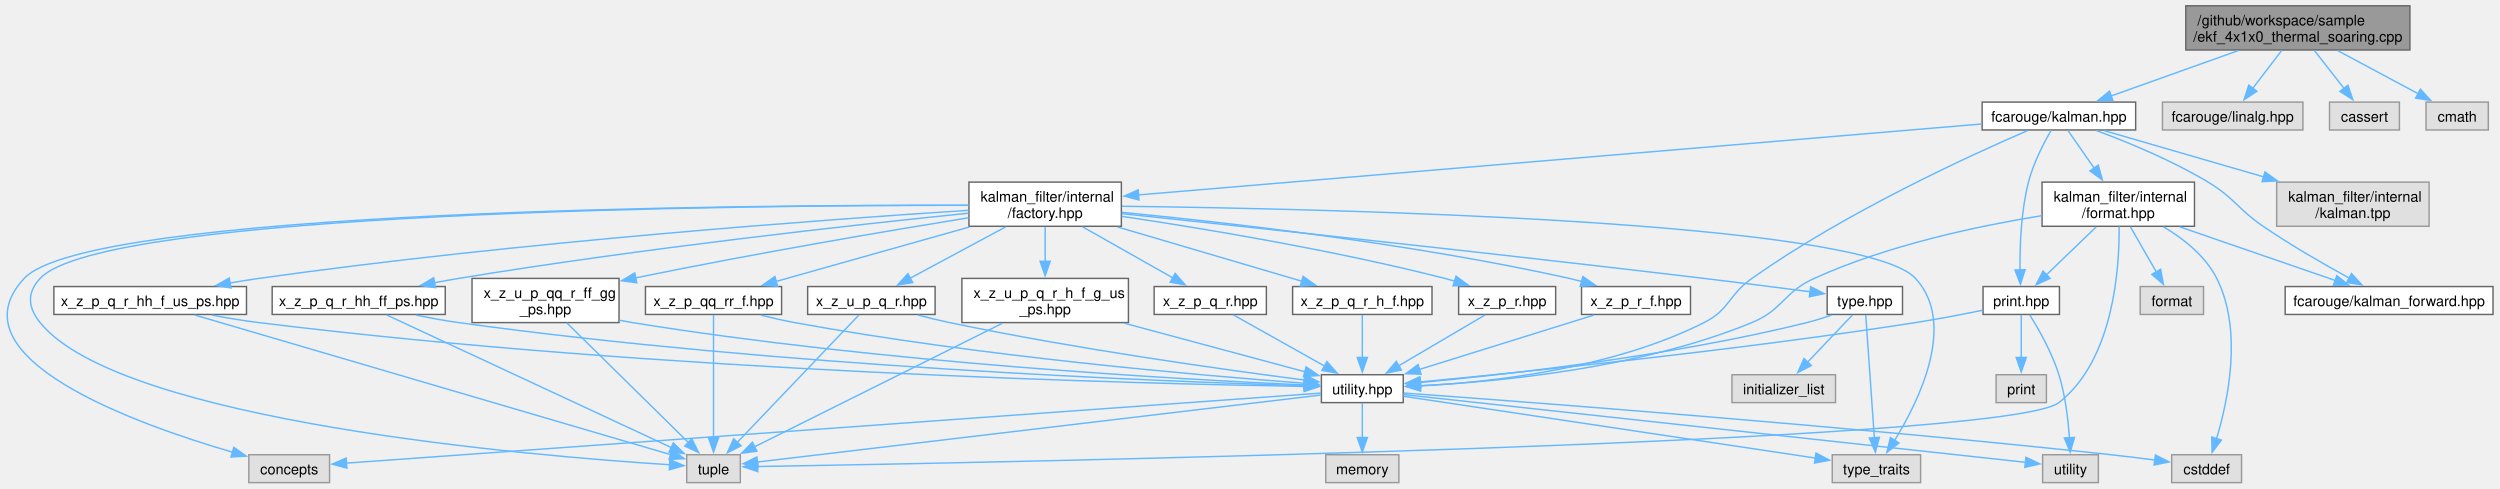
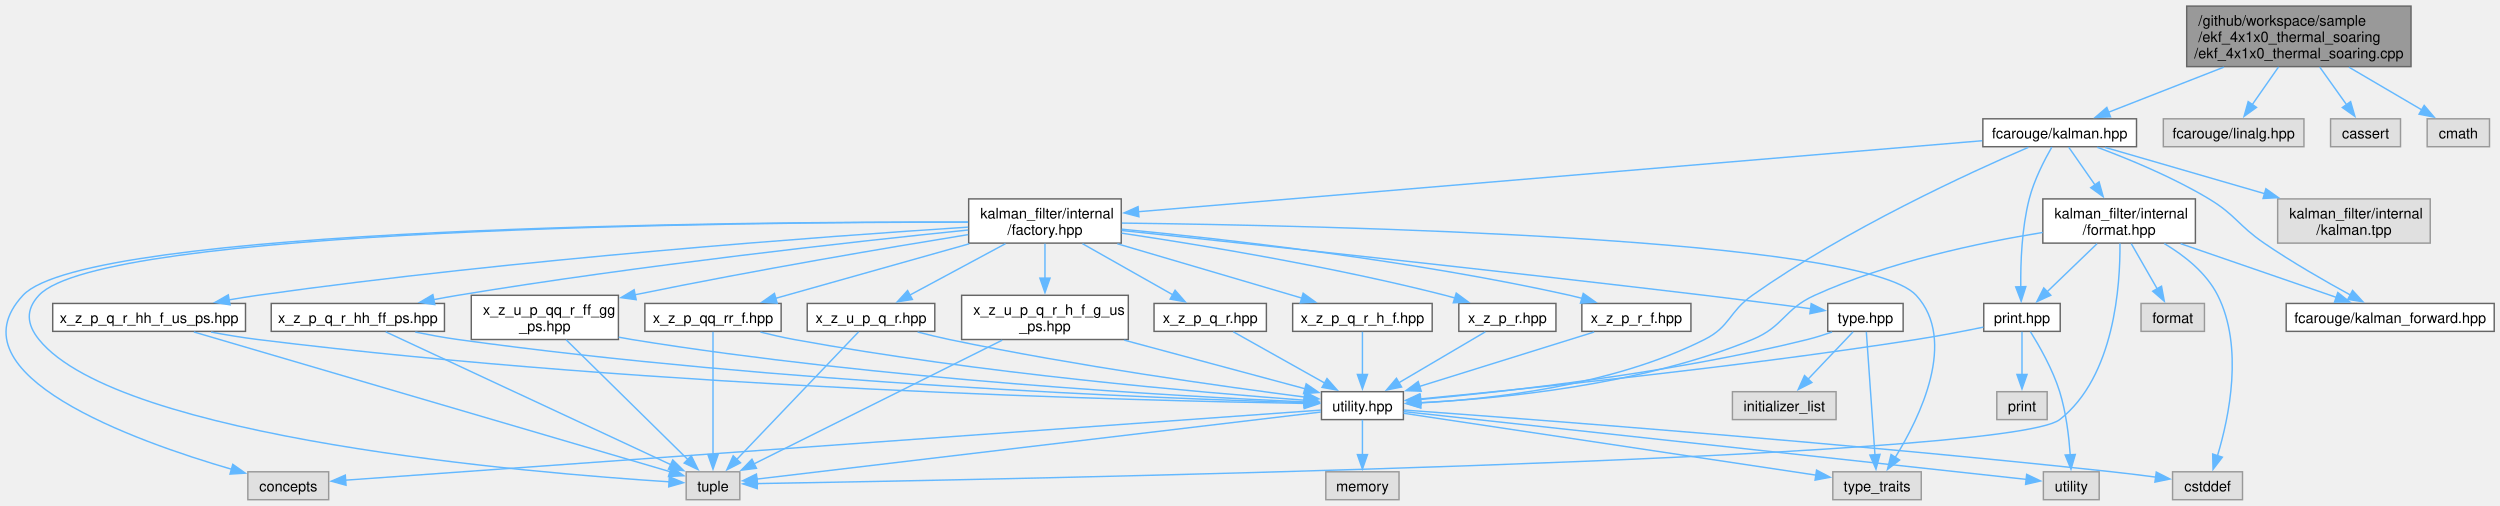
- <svg xmlns="http://www.w3.org/2000/svg" xmlns:xlink="http://www.w3.org/1999/xlink" width="1725pt" height="337pt" viewBox="0.00 0.00 1724.61 337.25">
-   <g id="graph0" class="graph" transform="scale(1 1) rotate(0) translate(4 333.25)">
+ <svg xmlns="http://www.w3.org/2000/svg" xmlns:xlink="http://www.w3.org/1999/xlink" width="1725pt" height="349pt" viewBox="0.00 0.00 1724.61 348.50">
+   <g id="graph0" class="graph" transform="scale(1 1) rotate(0) translate(4 344.5)">
    <g id="Node000001" class="node">
      <g id="a_Node000001">
        <a xlink:title=" ">
-           <polygon fill="#999999" stroke="#666666" points="1659.23,-329.25 1504.48,-329.25 1504.48,-298.75 1659.23,-298.75 1659.23,-329.25" />
-           <text text-anchor="start" x="1512.48" y="-315.75" font-family="Helvetica,sans-Serif" font-size="10.00">/github/workspace/sample</text>
+           <polygon fill="#999999" stroke="#666666" points="1659.23,-340.5 1504.48,-340.5 1504.48,-298.75 1659.23,-298.75 1659.23,-340.5" />
+           <text text-anchor="start" x="1512.48" y="-327" font-family="Helvetica,sans-Serif" font-size="10.00">/github/workspace/sample</text>
+           <text text-anchor="start" x="1512.48" y="-315.75" font-family="Helvetica,sans-Serif" font-size="10.00">/ekf_4x1x0_thermal_soaring</text>
          <text text-anchor="middle" x="1581.86" y="-304.5" font-family="Helvetica,sans-Serif" font-size="10.00">/ekf_4x1x0_thermal_soaring.cpp</text>
        </a>
      </g>
    </g>
    <g id="Node000002" class="node">
      <g id="a_Node000002">
        <a xlink:href="kalman_8hpp.xhtml" target="_top" xlink:title="The Kalman filter class and library top-level header.">
          <polygon fill="white" stroke="#666666" points="1469.86,-262.75 1363.86,-262.75 1363.86,-243.5 1469.86,-243.5 1469.86,-262.75" />
          <text text-anchor="middle" x="1416.86" y="-249.25" font-family="Helvetica,sans-Serif" font-size="10.00">fcarouge/kalman.hpp</text>
        </a>
      </g>
    </g>
    <g id="edge1_Node000001_Node000002" class="edge">
      <g id="a_edge1_Node000001_Node000002">
        <a xlink:title=" ">
-           <path fill="none" stroke="#63b8ff" d="M1540.65,-298.3C1513.71,-288.68 1478.85,-276.25 1452.99,-267.02" />
-           <polygon fill="#63b8ff" stroke="#63b8ff" points="1454.18,-263.73 1443.59,-263.66 1451.83,-270.32 1454.18,-263.73" />
+           <path fill="none" stroke="#63b8ff" d="M1530.1,-298.39C1504.11,-288.23 1473.37,-276.22 1450.48,-267.27" />
+           <polygon fill="#63b8ff" stroke="#63b8ff" points="1451.93,-264.08 1441.34,-263.7 1449.38,-270.6 1451.93,-264.08" />
        </a>
      </g>
    </g>
    <g id="Node000029" class="node">
      <g id="a_Node000029">
        <a xlink:title=" ">
          <polygon fill="#e0e0e0" stroke="#999999" points="1585.36,-262.75 1488.36,-262.75 1488.36,-243.5 1585.36,-243.5 1585.36,-262.75" />
          <text text-anchor="middle" x="1536.86" y="-249.25" font-family="Helvetica,sans-Serif" font-size="10.00">fcarouge/linalg.hpp</text>
        </a>
      </g>
    </g>
    <g id="edge56_Node000001_Node000029" class="edge">
      <g id="a_edge56_Node000001_Node000029">
        <a xlink:title=" ">
-           <path fill="none" stroke="#63b8ff" d="M1570.73,-298.45C1564.67,-290.52 1557.12,-280.63 1550.68,-272.21" />
-           <polygon fill="#63b8ff" stroke="#63b8ff" points="1553.57,-270.22 1544.71,-264.4 1548,-274.47 1553.57,-270.22" />
+           <path fill="none" stroke="#63b8ff" d="M1567.86,-298.57C1562.06,-290.25 1555.37,-280.66 1549.69,-272.52" />
+           <polygon fill="#63b8ff" stroke="#63b8ff" points="1552.64,-270.64 1544.05,-264.44 1546.9,-274.64 1552.64,-270.64" />
        </a>
      </g>
    </g>
    <g id="Node000030" class="node">
      <g id="a_Node000030">
        <a xlink:title=" ">
          <polygon fill="#e0e0e0" stroke="#999999" points="1651.98,-262.75 1603.73,-262.75 1603.73,-243.5 1651.98,-243.5 1651.98,-262.75" />
          <text text-anchor="middle" x="1627.86" y="-249.25" font-family="Helvetica,sans-Serif" font-size="10.00">cassert</text>
        </a>
      </g>
    </g>
    <g id="edge57_Node000001_Node000030" class="edge">
      <g id="a_edge57_Node000001_Node000030">
        <a xlink:title=" ">
-           <path fill="none" stroke="#63b8ff" d="M1593.23,-298.45C1599.42,-290.52 1607.15,-280.63 1613.73,-272.21" />
-           <polygon fill="#63b8ff" stroke="#63b8ff" points="1616.43,-274.43 1619.83,-264.39 1610.92,-270.12 1616.43,-274.43" />
+           <path fill="none" stroke="#63b8ff" d="M1596.16,-298.57C1602.09,-290.25 1608.93,-280.66 1614.74,-272.52" />
+           <polygon fill="#63b8ff" stroke="#63b8ff" points="1617.55,-274.6 1620.51,-264.43 1611.85,-270.54 1617.55,-274.6" />
        </a>
      </g>
    </g>
    <g id="Node000031" class="node">
      <g id="a_Node000031">
        <a xlink:title=" ">
          <polygon fill="#e0e0e0" stroke="#999999" points="1713.36,-262.75 1670.36,-262.75 1670.36,-243.5 1713.36,-243.5 1713.36,-262.75" />
          <text text-anchor="middle" x="1691.86" y="-249.25" font-family="Helvetica,sans-Serif" font-size="10.00">cmath</text>
        </a>
      </g>
    </g>
    <g id="edge58_Node000001_Node000031" class="edge">
      <g id="a_edge58_Node000001_Node000031">
        <a xlink:title=" ">
-           <path fill="none" stroke="#63b8ff" d="M1609.33,-298.3C1626.4,-289.16 1648.25,-277.47 1665.17,-268.41" />
-           <polygon fill="#63b8ff" stroke="#63b8ff" points="1666.49,-271.67 1673.65,-263.87 1663.18,-265.5 1666.49,-271.67" />
+           <path fill="none" stroke="#63b8ff" d="M1616.36,-298.39C1632.74,-288.79 1651.95,-277.52 1666.9,-268.76" />
+           <polygon fill="#63b8ff" stroke="#63b8ff" points="1668.31,-271.99 1675.17,-263.91 1664.77,-265.95 1668.31,-271.99" />
        </a>
      </g>
    </g>
    <g id="Node000003" class="node">
      <g id="a_Node000003">
        <a xlink:href="factory_8hpp.xhtml" target="_top" xlink:title=" ">
          <polygon fill="white" stroke="#666666" points="769.48,-207.5 664.23,-207.5 664.23,-177 769.48,-177 769.48,-207.5" />
          <text text-anchor="start" x="672.23" y="-194" font-family="Helvetica,sans-Serif" font-size="10.00">kalman_filter/internal</text>
          <text text-anchor="middle" x="716.86" y="-182.75" font-family="Helvetica,sans-Serif" font-size="10.00">/factory.hpp</text>
        </a>
      </g>
    </g>
    <g id="edge2_Node000002_Node000003" class="edge">
      <g id="a_edge2_Node000002_Node000003">
        <a xlink:title=" ">
          <path fill="none" stroke="#63b8ff" d="M1363.38,-247.63C1236.55,-236.96 917.92,-210.16 781.01,-198.65" />
          <polygon fill="#63b8ff" stroke="#63b8ff" points="781.67,-195.19 771.41,-197.84 781.08,-202.16 781.67,-195.19" />
        </a>
      </g>
    </g>
    <g id="Node000005" class="node">
      <g id="a_Node000005">
        <a xlink:href="utility_8hpp.xhtml" target="_top" xlink:title=" ">
          <polygon fill="white" stroke="#666666" points="964.11,-74.5 907.61,-74.5 907.61,-55.25 964.11,-55.25 964.11,-74.5" />
          <text text-anchor="middle" x="935.86" y="-61" font-family="Helvetica,sans-Serif" font-size="10.00">utility.hpp</text>
        </a>
      </g>
    </g>
    <g id="edge53_Node000002_Node000005" class="edge">
      <g id="a_edge53_Node000002_Node000005">
        <a xlink:title=" ">
          <path fill="none" stroke="#63b8ff" d="M1395.34,-243.12C1355.8,-226.09 1269.71,-186.76 1204.86,-141 1188.54,-129.49 1189.69,-119.48 1171.86,-110.5 1108.2,-78.45 1024.36,-69.3 975.65,-66.77" />
          <polygon fill="#63b8ff" stroke="#63b8ff" points="976,-63.28 965.86,-66.33 975.69,-70.27 976,-63.28" />
        </a>
      </g>
    </g>
    <g id="Node000023" class="node">
      <g id="a_Node000023">
        <a xlink:href="format_8hpp.xhtml" target="_top" xlink:title="Formatting support for the Kalman filter.">
          <polygon fill="white" stroke="#666666" points="1510.48,-207.5 1405.23,-207.5 1405.23,-177 1510.48,-177 1510.48,-207.5" />
          <text text-anchor="start" x="1413.23" y="-194" font-family="Helvetica,sans-Serif" font-size="10.00">kalman_filter/internal</text>
          <text text-anchor="middle" x="1457.86" y="-182.75" font-family="Helvetica,sans-Serif" font-size="10.00">/format.hpp</text>
        </a>
      </g>
    </g>
    <g id="edge42_Node000002_Node000023" class="edge">
      <g id="a_edge42_Node000002_Node000023">
        <a xlink:title=" ">
          <path fill="none" stroke="#63b8ff" d="M1423.08,-243.18C1427.94,-236.21 1434.91,-226.2 1441.34,-216.96" />
          <polygon fill="#63b8ff" stroke="#63b8ff" points="1444.03,-219.23 1446.87,-209.02 1438.28,-215.23 1444.03,-219.23" />
        </a>
      </g>
    </g>
    <g id="Node000024" class="node">
      <g id="a_Node000024">
        <a xlink:href="kalman__forward_8hpp.xhtml" target="_top" xlink:title="Authoritative forward declaration header.">
          <polygon fill="white" stroke="#666666" points="1716.61,-135.38 1573.11,-135.38 1573.11,-116.12 1716.61,-116.12 1716.61,-135.38" />
          <text text-anchor="middle" x="1644.86" y="-121.88" font-family="Helvetica,sans-Serif" font-size="10.00">fcarouge/kalman_forward.hpp</text>
        </a>
      </g>
    </g>
    <g id="edge54_Node000002_Node000024" class="edge">
      <g id="a_edge54_Node000002_Node000024">
        <a xlink:title=" ">
          <path fill="none" stroke="#63b8ff" d="M1442.76,-243.11C1464.18,-235.15 1494.99,-222.49 1519.86,-207.5 1538.4,-196.32 1539.98,-189.23 1557.86,-177 1577.05,-163.87 1599.85,-150.78 1617.29,-141.26" />
          <polygon fill="#63b8ff" stroke="#63b8ff" points="1618.91,-144.37 1626.05,-136.54 1615.59,-138.2 1618.91,-144.37" />
        </a>
      </g>
    </g>
    <g id="Node000025" class="node">
      <g id="a_Node000025">
        <a xlink:href="print_8hpp.xhtml" target="_top" xlink:title=" ">
          <polygon fill="white" stroke="#666666" points="1417.23,-135.38 1364.48,-135.38 1364.48,-116.12 1417.23,-116.12 1417.23,-135.38" />
          <text text-anchor="middle" x="1390.86" y="-121.88" font-family="Helvetica,sans-Serif" font-size="10.00">print.hpp</text>
        </a>
      </g>
    </g>
    <g id="edge52_Node000002_Node000025" class="edge">
      <g id="a_edge52_Node000002_Node000025">
        <a xlink:title=" ">
          <path fill="none" stroke="#63b8ff" d="M1411.46,-243.27C1406.43,-234.53 1399.21,-220.61 1395.86,-207.5 1390.68,-187.32 1389.83,-163.41 1390.02,-146.87" />
          <polygon fill="#63b8ff" stroke="#63b8ff" points="1393.52,-147.01 1390.3,-136.91 1386.52,-146.81 1393.52,-147.01" />
        </a>
      </g>
    </g>
    <g id="Node000028" class="node">
      <g id="a_Node000028">
        <a xlink:title=" ">
          <polygon fill="#e0e0e0" stroke="#999999" points="1672.48,-207.5 1567.23,-207.5 1567.23,-177 1672.48,-177 1672.48,-207.5" />
          <text text-anchor="start" x="1575.23" y="-194" font-family="Helvetica,sans-Serif" font-size="10.00">kalman_filter/internal</text>
          <text text-anchor="middle" x="1619.86" y="-182.75" font-family="Helvetica,sans-Serif" font-size="10.00">/kalman.tpp</text>
        </a>
      </g>
    </g>
    <g id="edge55_Node000002_Node000028" class="edge">
      <g id="a_edge55_Node000002_Node000028">
        <a xlink:title=" ">
          <path fill="none" stroke="#63b8ff" d="M1448.13,-243.05C1477.36,-234.58 1521.83,-221.68 1558.19,-211.13" />
          <polygon fill="#63b8ff" stroke="#63b8ff" points="1559.11,-214.51 1567.74,-208.37 1557.16,-207.79 1559.11,-214.51" />
        </a>
      </g>
    </g>
    <g id="Node000004" class="node">
      <g id="a_Node000004">
        <a xlink:href="type_8hpp.xhtml" target="_top" xlink:title=" ">
          <polygon fill="white" stroke="#666666" points="1308.86,-135.38 1256.86,-135.38 1256.86,-116.12 1308.86,-116.12 1308.86,-135.38" />
          <text text-anchor="middle" x="1282.86" y="-121.88" font-family="Helvetica,sans-Serif" font-size="10.00">type.hpp</text>
        </a>
      </g>
    </g>
    <g id="edge3_Node000003_Node000004" class="edge">
      <g id="a_edge3_Node000003_Node000004">
        <a xlink:title=" ">
          <path fill="none" stroke="#63b8ff" d="M769.78,-185.71C854.66,-176.76 1026.46,-158.36 1171.86,-141 1196.27,-138.08 1223.68,-134.57 1245.15,-131.76" />
          <polygon fill="#63b8ff" stroke="#63b8ff" points="1245.45,-135.25 1254.91,-130.48 1244.54,-128.31 1245.45,-135.25" />
        </a>
      </g>
    </g>
    <g id="Node000006" class="node">
      <g id="a_Node000006">
        <a xlink:title=" ">
          <polygon fill="#e0e0e0" stroke="#999999" points="222.73,-19.25 166.98,-19.25 166.98,0 222.73,0 222.73,-19.25" />
          <text text-anchor="middle" x="194.86" y="-5.75" font-family="Helvetica,sans-Serif" font-size="10.00">concepts</text>
        </a>
      </g>
    </g>
    <g id="edge39_Node000003_Node000006" class="edge">
      <g id="a_edge39_Node000003_Node000006">
        <a xlink:title=" ">
          <path fill="none" stroke="#63b8ff" d="M663.81,-191.53C507.36,-191.8 56.02,-188.42 11.86,-141 -39.01,-86.38 88.4,-40.57 156,-20.92" />
          <polygon fill="#63b8ff" stroke="#63b8ff" points="156.58,-24.39 165.24,-18.3 154.66,-17.66 156.58,-24.39" />
        </a>
      </g>
    </g>
    <g id="Node000009" class="node">
      <g id="a_Node000009">
        <a xlink:title=" ">
          <polygon fill="#e0e0e0" stroke="#999999" points="506.36,-19.25 469.36,-19.25 469.36,0 506.36,0 506.36,-19.25" />
          <text text-anchor="middle" x="487.86" y="-5.75" font-family="Helvetica,sans-Serif" font-size="10.00">tuple</text>
        </a>
      </g>
    </g>
    <g id="edge40_Node000003_Node000009" class="edge">
      <g id="a_edge40_Node000003_Node000009">
        <a xlink:title=" ">
          <path fill="none" stroke="#63b8ff" d="M663.81,-191.46C509.05,-191.54 66.23,-187.63 22.86,-141 13.62,-131.07 14.35,-121.05 22.86,-110.5 78.1,-42 363.73,-18.33 457.79,-12.33" />
          <polygon fill="#63b8ff" stroke="#63b8ff" points="457.74,-15.83 467.5,-11.73 457.31,-8.85 457.74,-15.83" />
        </a>
      </g>
    </g>
    <g id="Node000010" class="node">
      <g id="a_Node000010">
        <a xlink:title=" ">
          <polygon fill="#e0e0e0" stroke="#999999" points="1321.36,-19.25 1260.36,-19.25 1260.36,0 1321.36,0 1321.36,-19.25" />
          <text text-anchor="middle" x="1290.86" y="-5.75" font-family="Helvetica,sans-Serif" font-size="10.00">type_traits</text>
        </a>
      </g>
    </g>
    <g id="edge41_Node000003_Node000010" class="edge">
      <g id="a_edge41_Node000003_Node000010">
        <a xlink:title=" ">
          <path fill="none" stroke="#63b8ff" d="M769.94,-190.82C909.97,-189.14 1281.13,-180.93 1317.86,-141 1346.44,-109.93 1320.49,-56.82 1303.27,-28.94" />
          <polygon fill="#63b8ff" stroke="#63b8ff" points="1306.42,-27.37 1298.05,-20.86 1300.54,-31.16 1306.42,-27.37" />
        </a>
      </g>
    </g>
    <g id="Node000013" class="node">
      <g id="a_Node000013">
        <a xlink:href="x__z__p__q__r_8hpp.xhtml" target="_top" xlink:title=" ">
          <polygon fill="white" stroke="#666666" points="869.61,-135.38 792.11,-135.38 792.11,-116.12 869.61,-116.12 869.61,-135.38" />
          <text text-anchor="middle" x="830.86" y="-121.88" font-family="Helvetica,sans-Serif" font-size="10.00">x_z_p_q_r.hpp</text>
        </a>
      </g>
    </g>
    <g id="edge13_Node000003_Node000013" class="edge">
      <g id="a_edge13_Node000003_Node000013">
        <a xlink:title=" ">
          <path fill="none" stroke="#63b8ff" d="M742.72,-176.61C761.37,-166.06 786.43,-151.88 805.06,-141.34" />
          <polygon fill="#63b8ff" stroke="#63b8ff" points="806.63,-144.48 813.61,-136.51 803.19,-138.38 806.63,-144.48" />
        </a>
      </g>
    </g>
    <g id="Node000014" class="node">
      <g id="a_Node000014">
        <a xlink:href="x__z__p__q__r__h__f_8hpp.xhtml" target="_top" xlink:title=" ">
          <polygon fill="white" stroke="#666666" points="983.98,-135.38 887.73,-135.38 887.73,-116.12 983.98,-116.12 983.98,-135.38" />
          <text text-anchor="middle" x="935.86" y="-121.88" font-family="Helvetica,sans-Serif" font-size="10.00">x_z_p_q_r_h_f.hpp</text>
        </a>
      </g>
    </g>
    <g id="edge15_Node000003_Node000014" class="edge">
      <g id="a_edge15_Node000003_Node000014">
        <a xlink:title=" ">
          <path fill="none" stroke="#63b8ff" d="M766.82,-176.53C805.38,-165.18 858.08,-149.66 894.34,-138.98" />
          <polygon fill="#63b8ff" stroke="#63b8ff" points="894.97,-142.44 903.57,-136.26 892.99,-135.73 894.97,-142.44" />
        </a>
      </g>
    </g>
    <g id="Node000015" class="node">
      <g id="a_Node000015">
        <a xlink:href="x__z__p__q__r__hh__f__us__ps_8hpp.xhtml" target="_top" xlink:title=" ">
          <polygon fill="white" stroke="#666666" points="165.36,-135.38 32.36,-135.38 32.36,-116.12 165.36,-116.12 165.36,-135.38" />
          <text text-anchor="middle" x="98.86" y="-121.88" font-family="Helvetica,sans-Serif" font-size="10.00">x_z_p_q_r_hh_f_us_ps.hpp</text>
        </a>
      </g>
    </g>
    <g id="edge17_Node000003_Node000015" class="edge">
      <g id="a_edge17_Node000003_Node000015">
        <a xlink:title=" ">
          <path fill="none" stroke="#63b8ff" d="M663.86,-188.03C566.49,-181.75 352.68,-166.2 173.86,-141 167.38,-140.09 160.62,-139 153.92,-137.83" />
          <polygon fill="#63b8ff" stroke="#63b8ff" points="154.71,-134.42 144.25,-136.09 153.47,-141.31 154.71,-134.42" />
        </a>
      </g>
    </g>
    <g id="Node000016" class="node">
      <g id="a_Node000016">
        <a xlink:href="x__z__p__q__r__hh__ff__ps_8hpp.xhtml" target="_top" xlink:title=" ">
          <polygon fill="white" stroke="#666666" points="302.61,-135.38 183.11,-135.38 183.11,-116.12 302.61,-116.12 302.61,-135.38" />
          <text text-anchor="middle" x="242.86" y="-121.88" font-family="Helvetica,sans-Serif" font-size="10.00">x_z_p_q_r_hh_ff_ps.hpp</text>
        </a>
      </g>
    </g>
    <g id="edge20_Node000003_Node000016" class="edge">
      <g id="a_edge20_Node000003_Node000016">
        <a xlink:title=" ">
          <path fill="none" stroke="#63b8ff" d="M663.91,-186.05C586.38,-178.13 437.51,-161.74 311.86,-141 306.34,-140.09 300.59,-139.05 294.88,-137.96" />
          <polygon fill="#63b8ff" stroke="#63b8ff" points="295.96,-134.6 285.47,-136.1 294.6,-141.47 295.96,-134.6" />
        </a>
      </g>
    </g>
    <g id="Node000017" class="node">
      <g id="a_Node000017">
        <a xlink:href="x__z__p__qq__rr__f_8hpp.xhtml" target="_top" xlink:title=" ">
          <polygon fill="white" stroke="#666666" points="534.86,-135.38 440.86,-135.38 440.86,-116.12 534.86,-116.12 534.86,-135.38" />
          <text text-anchor="middle" x="487.86" y="-121.88" font-family="Helvetica,sans-Serif" font-size="10.00">x_z_p_qq_rr_f.hpp</text>
        </a>
      </g>
    </g>
    <g id="edge23_Node000003_Node000017" class="edge">
      <g id="a_edge23_Node000003_Node000017">
        <a xlink:title=" ">
          <path fill="none" stroke="#63b8ff" d="M664.61,-176.53C624.12,-165.13 568.71,-149.52 530.78,-138.84" />
          <polygon fill="#63b8ff" stroke="#63b8ff" points="532.13,-135.58 521.55,-136.24 530.23,-142.32 532.13,-135.58" />
        </a>
      </g>
    </g>
    <g id="Node000018" class="node">
      <g id="a_Node000018">
        <a xlink:href="x__z__p__r_8hpp.xhtml" target="_top" xlink:title=" ">
          <polygon fill="white" stroke="#666666" points="1069.36,-135.38 1002.36,-135.38 1002.36,-116.12 1069.36,-116.12 1069.36,-135.38" />
          <text text-anchor="middle" x="1035.86" y="-121.88" font-family="Helvetica,sans-Serif" font-size="10.00">x_z_p_r.hpp</text>
        </a>
      </g>
    </g>
    <g id="edge26_Node000003_Node000018" class="edge">
      <g id="a_edge26_Node000003_Node000018">
        <a xlink:title=" ">
          <path fill="none" stroke="#63b8ff" d="M769.73,-183.87C825.63,-175.55 916.17,-160.58 992.86,-141 995.12,-140.42 997.43,-139.79 999.76,-139.11" />
          <polygon fill="#63b8ff" stroke="#63b8ff" points="1000.59,-142.52 1009.12,-136.23 998.53,-135.83 1000.59,-142.52" />
        </a>
      </g>
    </g>
    <g id="Node000019" class="node">
      <g id="a_Node000019">
        <a xlink:href="x__z__p__r__f_8hpp.xhtml" target="_top" xlink:title=" ">
          <polygon fill="white" stroke="#666666" points="1162.48,-135.38 1087.23,-135.38 1087.23,-116.12 1162.48,-116.12 1162.48,-135.38" />
          <text text-anchor="middle" x="1124.86" y="-121.88" font-family="Helvetica,sans-Serif" font-size="10.00">x_z_p_r_f.hpp</text>
        </a>
      </g>
    </g>
    <g id="edge28_Node000003_Node000019" class="edge">
      <g id="a_edge28_Node000003_Node000019">
        <a xlink:title=" ">
          <path fill="none" stroke="#63b8ff" d="M769.79,-186.62C840.74,-179.8 970.32,-165.18 1078.86,-141 1081.64,-140.38 1084.5,-139.67 1087.37,-138.91" />
          <polygon fill="#63b8ff" stroke="#63b8ff" points="1088.19,-142.31 1096.84,-136.2 1086.26,-135.58 1088.19,-142.31" />
        </a>
      </g>
    </g>
    <g id="Node000020" class="node">
      <g id="a_Node000020">
        <a xlink:href="x__z__u__p__q__r_8hpp.xhtml" target="_top" xlink:title=" ">
          <polygon fill="white" stroke="#666666" points="640.86,-135.38 552.86,-135.38 552.86,-116.12 640.86,-116.12 640.86,-135.38" />
          <text text-anchor="middle" x="596.86" y="-121.88" font-family="Helvetica,sans-Serif" font-size="10.00">x_z_u_p_q_r.hpp</text>
        </a>
      </g>
    </g>
    <g id="edge30_Node000003_Node000020" class="edge">
      <g id="a_edge30_Node000003_Node000020">
        <a xlink:title=" ">
          <path fill="none" stroke="#63b8ff" d="M689.63,-176.61C669.91,-166.01 643.37,-151.75 623.73,-141.2" />
          <polygon fill="#63b8ff" stroke="#63b8ff" points="625.42,-138.13 614.95,-136.48 622.1,-144.29 625.42,-138.13" />
        </a>
      </g>
    </g>
    <g id="Node000021" class="node">
      <g id="a_Node000021">
        <a xlink:href="x__z__u__p__q__r__h__f__g__us__ps_8hpp.xhtml" target="_top" xlink:title=" ">
          <polygon fill="white" stroke="#666666" points="774.36,-141 659.36,-141 659.36,-110.5 774.36,-110.5 774.36,-141" />
          <text text-anchor="start" x="667.36" y="-127.5" font-family="Helvetica,sans-Serif" font-size="10.00">x_z_u_p_q_r_h_f_g_us</text>
          <text text-anchor="middle" x="716.86" y="-116.25" font-family="Helvetica,sans-Serif" font-size="10.00">_ps.hpp</text>
        </a>
      </g>
    </g>
    <g id="edge33_Node000003_Node000021" class="edge">
      <g id="a_edge33_Node000003_Node000021">
        <a xlink:title=" ">
          <path fill="none" stroke="#63b8ff" d="M716.86,-176.61C716.86,-169.52 716.86,-160.79 716.86,-152.63" />
          <polygon fill="#63b8ff" stroke="#63b8ff" points="720.36,-152.84 716.86,-142.84 713.36,-152.84 720.36,-152.84" />
        </a>
      </g>
    </g>
    <g id="Node000022" class="node">
      <g id="a_Node000022">
        <a xlink:href="x__z__u__p__qq__r__ff__gg__ps_8hpp.xhtml" target="_top" xlink:title=" ">
          <polygon fill="white" stroke="#666666" points="422.61,-141 321.11,-141 321.11,-110.5 422.61,-110.5 422.61,-141" />
          <text text-anchor="start" x="329.11" y="-127.5" font-family="Helvetica,sans-Serif" font-size="10.00">x_z_u_p_qq_r_ff_gg</text>
          <text text-anchor="middle" x="371.86" y="-116.25" font-family="Helvetica,sans-Serif" font-size="10.00">_ps.hpp</text>
        </a>
      </g>
    </g>
    <g id="edge36_Node000003_Node000022" class="edge">
      <g id="a_edge36_Node000003_Node000022">
        <a xlink:title=" ">
          <path fill="none" stroke="#63b8ff" d="M663.89,-182.87C608.88,-173.94 520.08,-158.95 433.91,-141.35" />
          <polygon fill="#63b8ff" stroke="#63b8ff" points="434.86,-137.97 424.36,-139.39 433.45,-144.83 434.86,-137.97" />
        </a>
      </g>
    </g>
    <g id="edge4_Node000004_Node000005" class="edge">
      <g id="a_edge4_Node000004_Node000005">
        <a xlink:title=" ">
          <path fill="none" stroke="#63b8ff" d="M1259.83,-115.67C1254.33,-113.75 1248.44,-111.89 1242.86,-110.5 1148.72,-87.13 1035.1,-74.56 975.99,-69.16" />
          <polygon fill="#63b8ff" stroke="#63b8ff" points="976.36,-65.67 966.09,-68.27 975.74,-72.65 976.36,-65.67" />
        </a>
      </g>
    </g>
    <g id="edge12_Node000004_Node000010" class="edge">
      <g id="a_edge12_Node000004_Node000010">
        <a xlink:title=" ">
          <path fill="none" stroke="#63b8ff" d="M1283.48,-115.79C1284.76,-97.63 1287.67,-56.04 1289.43,-30.95" />
          <polygon fill="#63b8ff" stroke="#63b8ff" points="1292.92,-31.27 1290.13,-21.05 1285.93,-30.78 1292.92,-31.27" />
        </a>
      </g>
    </g>
    <g id="Node000012" class="node">
      <g id="a_Node000012">
        <a xlink:title=" ">
          <polygon fill="#e0e0e0" stroke="#999999" points="1262.61,-74.5 1191.11,-74.5 1191.11,-55.25 1262.61,-55.25 1262.61,-74.5" />
          <text text-anchor="middle" x="1226.86" y="-61" font-family="Helvetica,sans-Serif" font-size="10.00">initializer_list</text>
        </a>
      </g>
    </g>
    <g id="edge11_Node000004_Node000012" class="edge">
      <g id="a_edge11_Node000004_Node000012">
        <a xlink:title=" ">
          <path fill="none" stroke="#63b8ff" d="M1274.35,-115.81C1266.13,-107.16 1253.45,-93.84 1243.26,-83.12" />
          <polygon fill="#63b8ff" stroke="#63b8ff" points="1245.91,-80.83 1236.48,-76 1240.84,-85.66 1245.91,-80.83" />
        </a>
      </g>
    </g>
    <g id="edge5_Node000005_Node000006" class="edge">
      <g id="a_edge5_Node000005_Node000006">
        <a xlink:title=" ">
          <path fill="none" stroke="#63b8ff" d="M907.26,-61.82C792.63,-53.58 366.18,-22.94 234.11,-13.45" />
          <polygon fill="#63b8ff" stroke="#63b8ff" points="234.7,-9.98 224.48,-12.75 234.2,-16.96 234.7,-9.98" />
        </a>
      </g>
    </g>
    <g id="Node000007" class="node">
      <g id="a_Node000007">
        <a xlink:title=" ">
          <polygon fill="#e0e0e0" stroke="#999999" points="1542.98,-19.25 1494.73,-19.25 1494.73,0 1542.98,0 1542.98,-19.25" />
          <text text-anchor="middle" x="1518.86" y="-5.75" font-family="Helvetica,sans-Serif" font-size="10.00">cstddef</text>
        </a>
      </g>
    </g>
    <g id="edge6_Node000005_Node000007" class="edge">
      <g id="a_edge6_Node000005_Node000007">
        <a xlink:title=" ">
          <path fill="none" stroke="#63b8ff" d="M964.48,-61.85C1042.78,-56.2 1267.01,-39.4 1452.86,-19.25 1462.66,-18.19 1473.26,-16.87 1483.03,-15.6" />
          <polygon fill="#63b8ff" stroke="#63b8ff" points="1483.49,-19.07 1492.94,-14.28 1482.56,-12.13 1483.49,-19.07" />
        </a>
      </g>
    </g>
    <g id="Node000008" class="node">
      <g id="a_Node000008">
        <a xlink:title=" ">
          <polygon fill="#e0e0e0" stroke="#999999" points="961.11,-19.25 910.61,-19.25 910.61,0 961.11,0 961.11,-19.25" />
          <text text-anchor="middle" x="935.86" y="-5.75" font-family="Helvetica,sans-Serif" font-size="10.00">memory</text>
        </a>
      </g>
    </g>
    <g id="edge7_Node000005_Node000008" class="edge">
      <g id="a_edge7_Node000005_Node000008">
        <a xlink:title=" ">
          <path fill="none" stroke="#63b8ff" d="M935.86,-55.08C935.86,-48.57 935.86,-39.42 935.86,-31.12" />
          <polygon fill="#63b8ff" stroke="#63b8ff" points="939.36,-31.12 935.86,-21.12 932.36,-31.12 939.36,-31.12" />
        </a>
      </g>
    </g>
    <g id="edge8_Node000005_Node000009" class="edge">
      <g id="a_edge8_Node000005_Node000009">
        <a xlink:title=" ">
          <path fill="none" stroke="#63b8ff" d="M907.15,-60.46C826.79,-50.91 600.13,-23.97 518.03,-14.21" />
          <polygon fill="#63b8ff" stroke="#63b8ff" points="518.63,-10.76 508.28,-13.05 517.8,-17.71 518.63,-10.76" />
        </a>
      </g>
    </g>
    <g id="edge9_Node000005_Node000010" class="edge">
      <g id="a_edge9_Node000005_Node000010">
        <a xlink:title=" ">
          <path fill="none" stroke="#63b8ff" d="M964.31,-59.61C1026.7,-50.25 1175.8,-27.88 1248.95,-16.91" />
          <polygon fill="#63b8ff" stroke="#63b8ff" points="1249.14,-20.42 1258.51,-15.48 1248.1,-13.5 1249.14,-20.42" />
        </a>
      </g>
    </g>
    <g id="Node000011" class="node">
      <g id="a_Node000011">
        <a xlink:title=" ">
          <polygon fill="#e0e0e0" stroke="#999999" points="1444.11,-19.25 1405.61,-19.25 1405.61,0 1444.11,0 1444.11,-19.25" />
          <text text-anchor="middle" x="1424.86" y="-5.75" font-family="Helvetica,sans-Serif" font-size="10.00">utility</text>
        </a>
      </g>
    </g>
    <g id="edge10_Node000005_Node000011" class="edge">
      <g id="a_edge10_Node000005_Node000011">
        <a xlink:title=" ">
          <path fill="none" stroke="#63b8ff" d="M964.26,-60.78C1049.82,-51.46 1304.67,-23.71 1393.72,-14.02" />
          <polygon fill="#63b8ff" stroke="#63b8ff" points="1394.09,-17.5 1403.65,-12.93 1393.33,-10.54 1394.09,-17.5" />
        </a>
      </g>
    </g>
    <g id="edge14_Node000013_Node000005" class="edge">
      <g id="a_edge14_Node000013_Node000005">
        <a xlink:title=" ">
          <path fill="none" stroke="#63b8ff" d="M846.8,-115.81C863.53,-106.43 890.09,-91.54 909.86,-80.45" />
          <polygon fill="#63b8ff" stroke="#63b8ff" points="911.43,-83.58 918.44,-75.64 908,-77.48 911.43,-83.58" />
        </a>
      </g>
    </g>
    <g id="edge16_Node000014_Node000005" class="edge">
      <g id="a_edge16_Node000014_Node000005">
        <a xlink:title=" ">
          <path fill="none" stroke="#63b8ff" d="M935.86,-115.81C935.86,-108.03 935.86,-96.45 935.86,-86.41" />
          <polygon fill="#63b8ff" stroke="#63b8ff" points="939.36,-86.41 935.86,-76.41 932.36,-86.41 939.36,-86.41" />
        </a>
      </g>
    </g>
    <g id="edge18_Node000015_Node000005" class="edge">
      <g id="a_edge18_Node000015_Node000005">
        <a xlink:title=" ">
          <path fill="none" stroke="#63b8ff" d="M141.54,-115.65C152.06,-113.68 163.33,-111.8 173.86,-110.5 448.85,-76.47 782.99,-68.26 896.19,-66.39" />
          <polygon fill="#63b8ff" stroke="#63b8ff" points="895.91,-69.9 905.85,-66.24 895.8,-62.9 895.91,-69.9" />
        </a>
      </g>
    </g>
    <g id="edge19_Node000015_Node000009" class="edge">
      <g id="a_edge19_Node000015_Node000009">
        <a xlink:title=" ">
          <path fill="none" stroke="#63b8ff" d="M129.71,-115.7C202.9,-94.22 386.31,-40.42 458.25,-19.31" />
          <polygon fill="#63b8ff" stroke="#63b8ff" points="459.12,-22.7 467.73,-16.53 457.15,-15.99 459.12,-22.7" />
        </a>
      </g>
    </g>
    <g id="edge21_Node000016_Node000005" class="edge">
      <g id="a_edge21_Node000016_Node000005">
        <a xlink:title=" ">
          <path fill="none" stroke="#63b8ff" d="M282.47,-115.63C292.05,-113.69 302.28,-111.82 311.86,-110.5 531.28,-80.13 797.16,-69.83 896.18,-66.89" />
          <polygon fill="#63b8ff" stroke="#63b8ff" points="896.01,-70.4 905.91,-66.61 895.81,-63.4 896.01,-70.4" />
        </a>
      </g>
    </g>
    <g id="edge22_Node000016_Node000009" class="edge">
      <g id="a_edge22_Node000016_Node000009">
        <a xlink:title=" ">
          <path fill="none" stroke="#63b8ff" d="M262.08,-115.79C304.85,-95.87 408.1,-47.78 458.79,-24.16" />
          <polygon fill="#63b8ff" stroke="#63b8ff" points="460.1,-27.42 467.69,-20.02 457.14,-21.07 460.1,-27.42" />
        </a>
      </g>
    </g>
    <g id="edge24_Node000017_Node000005" class="edge">
      <g id="a_edge24_Node000017_Node000005">
        <a xlink:title=" ">
          <path fill="none" stroke="#63b8ff" d="M520.56,-115.63C528.16,-113.74 536.26,-111.89 543.86,-110.5 671.5,-87.11 824.91,-73.9 896.04,-68.61" />
          <polygon fill="#63b8ff" stroke="#63b8ff" points="895.9,-72.13 905.62,-67.91 895.4,-65.15 895.9,-72.13" />
        </a>
      </g>
    </g>
    <g id="edge25_Node000017_Node000009" class="edge">
      <g id="a_edge25_Node000017_Node000009">
        <a xlink:title=" ">
          <path fill="none" stroke="#63b8ff" d="M487.86,-115.79C487.86,-97.63 487.86,-56.04 487.86,-30.95" />
          <polygon fill="#63b8ff" stroke="#63b8ff" points="491.36,-31.05 487.86,-21.05 484.36,-31.05 491.36,-31.05" />
        </a>
      </g>
    </g>
    <g id="edge27_Node000018_Node000005" class="edge">
      <g id="a_edge27_Node000018_Node000005">
        <a xlink:title=" ">
          <path fill="none" stroke="#63b8ff" d="M1020.67,-115.81C1004.81,-106.47 979.68,-91.67 960.88,-80.61" />
          <polygon fill="#63b8ff" stroke="#63b8ff" points="962.88,-77.73 952.49,-75.67 959.33,-83.76 962.88,-77.73" />
        </a>
      </g>
    </g>
    <g id="edge29_Node000019_Node000005" class="edge">
      <g id="a_edge29_Node000019_Node000005">
        <a xlink:title=" ">
          <path fill="none" stroke="#63b8ff" d="M1095.74,-115.68C1063.36,-105.59 1010.91,-89.25 974.97,-78.06" />
          <polygon fill="#63b8ff" stroke="#63b8ff" points="976.42,-74.85 965.83,-75.21 974.34,-81.53 976.42,-74.85" />
        </a>
      </g>
    </g>
    <g id="edge31_Node000020_Node000005" class="edge">
      <g id="a_edge31_Node000020_Node000005">
        <a xlink:title=" ">
          <path fill="none" stroke="#63b8ff" d="M628.99,-115.69C636.16,-113.83 643.74,-111.99 650.86,-110.5 737.62,-92.31 840.66,-77.94 895.98,-70.8" />
          <polygon fill="#63b8ff" stroke="#63b8ff" points="896.39,-74.28 905.86,-69.54 895.5,-67.34 896.39,-74.28" />
        </a>
      </g>
    </g>
    <g id="edge32_Node000020_Node000009" class="edge">
      <g id="a_edge32_Node000020_Node000009">
        <a xlink:title=" ">
          <path fill="none" stroke="#63b8ff" d="M588.3,-115.79C570.16,-96.79 527.54,-52.18 504.07,-27.6" />
          <polygon fill="#63b8ff" stroke="#63b8ff" points="506.85,-25.45 497.41,-20.63 501.79,-30.28 506.85,-25.45" />
        </a>
      </g>
    </g>
    <g id="edge34_Node000021_Node000005" class="edge">
      <g id="a_edge34_Node000021_Node000005">
        <a xlink:title=" ">
          <path fill="none" stroke="#63b8ff" d="M771.55,-110.05C810.42,-99.6 861.7,-85.81 896.57,-76.44" />
          <polygon fill="#63b8ff" stroke="#63b8ff" points="897.06,-79.93 905.81,-73.95 895.24,-73.17 897.06,-79.93" />
        </a>
      </g>
    </g>
    <g id="edge35_Node000021_Node000009" class="edge">
      <g id="a_edge35_Node000021_Node000009">
        <a xlink:title=" ">
          <path fill="none" stroke="#63b8ff" d="M687.39,-110.06C643.07,-87.98 559.8,-46.48 516.17,-24.73" />
          <polygon fill="#63b8ff" stroke="#63b8ff" points="517.84,-21.66 507.33,-20.33 514.72,-27.92 517.84,-21.66" />
        </a>
      </g>
    </g>
    <g id="edge37_Node000022_Node000005" class="edge">
      <g id="a_edge37_Node000022_Node000005">
        <a xlink:title=" ">
          <path fill="none" stroke="#63b8ff" d="M422.82,-112.12C425.87,-111.53 428.9,-110.98 431.86,-110.5 603.11,-82.73 810.1,-71.25 895.76,-67.45" />
          <polygon fill="#63b8ff" stroke="#63b8ff" points="895.91,-70.95 905.75,-67.02 895.6,-63.95 895.91,-70.95" />
        </a>
      </g>
    </g>
    <g id="edge38_Node000022_Node000009" class="edge">
      <g id="a_edge38_Node000022_Node000009">
        <a xlink:title=" ">
          <path fill="none" stroke="#63b8ff" d="M386.55,-110.3C407.97,-89.22 447.7,-50.13 470.52,-27.68" />
          <polygon fill="#63b8ff" stroke="#63b8ff" points="472.88,-30.27 477.56,-20.76 467.97,-25.28 472.88,-30.27" />
        </a>
      </g>
    </g>
    <g id="edge48_Node000023_Node000005" class="edge">
      <g id="a_edge48_Node000023_Node000005">
        <a xlink:title=" ">
          <path fill="none" stroke="#63b8ff" d="M1405.12,-184.35C1361.52,-177.31 1298.72,-164.08 1247.86,-141 1226.52,-131.32 1226.52,-119.42 1204.86,-110.5 1127.94,-78.82 1029.88,-69.61 975.94,-66.94" />
          <polygon fill="#63b8ff" stroke="#63b8ff" points="976.14,-63.45 966,-66.51 975.84,-70.44 976.14,-63.45" />
        </a>
      </g>
    </g>
    <g id="edge49_Node000023_Node000007" class="edge">
      <g id="a_edge49_Node000023_Node000007">
        <a xlink:title=" ">
          <path fill="none" stroke="#63b8ff" d="M1489.03,-176.67C1503,-168.35 1518.05,-156.47 1525.86,-141 1543.84,-105.36 1533.77,-57.06 1525.73,-30.38" />
          <polygon fill="#63b8ff" stroke="#63b8ff" points="1529.07,-29.34 1522.65,-20.91 1522.41,-31.5 1529.07,-29.34" />
        </a>
      </g>
    </g>
    <g id="edge51_Node000023_Node000009" class="edge">
      <g id="a_edge51_Node000023_Node000009">
        <a xlink:title=" ">
          <path fill="none" stroke="#63b8ff" d="M1458.44,-176.81C1458.71,-148.26 1454.76,-84.85 1416.86,-55.25 1380.65,-26.98 674.59,-13.71 518.31,-11.11" />
          <polygon fill="#63b8ff" stroke="#63b8ff" points="518.42,-7.61 508.36,-10.94 518.3,-14.61 518.42,-7.61" />
        </a>
      </g>
    </g>
    <g id="edge43_Node000023_Node000024" class="edge">
      <g id="a_edge43_Node000023_Node000024">
        <a xlink:title=" ">
          <path fill="none" stroke="#63b8ff" d="M1500.29,-176.61C1532.63,-165.46 1576.74,-150.25 1607.7,-139.57" />
          <polygon fill="#63b8ff" stroke="#63b8ff" points="1608.72,-142.92 1617.03,-136.35 1606.44,-136.3 1608.72,-142.92" />
        </a>
      </g>
    </g>
    <g id="edge44_Node000023_Node000025" class="edge">
      <g id="a_edge44_Node000023_Node000025">
        <a xlink:title=" ">
          <path fill="none" stroke="#63b8ff" d="M1442.65,-176.61C1432.4,-166.74 1418.84,-153.69 1408.17,-143.42" />
          <polygon fill="#63b8ff" stroke="#63b8ff" points="1410.74,-141.04 1401.11,-136.62 1405.89,-146.08 1410.74,-141.04" />
        </a>
      </g>
    </g>
    <g id="Node000027" class="node">
      <g id="a_Node000027">
        <a xlink:title=" ">
          <polygon fill="#e0e0e0" stroke="#999999" points="1516.73,-135.38 1472.98,-135.38 1472.98,-116.12 1516.73,-116.12 1516.73,-135.38" />
          <text text-anchor="middle" x="1494.86" y="-121.88" font-family="Helvetica,sans-Serif" font-size="10.00">format</text>
        </a>
      </g>
    </g>
    <g id="edge50_Node000023_Node000027" class="edge">
      <g id="a_edge50_Node000023_Node000027">
        <a xlink:title=" ">
          <path fill="none" stroke="#63b8ff" d="M1466.25,-176.61C1471.58,-167.33 1478.51,-155.25 1484.22,-145.3" />
          <polygon fill="#63b8ff" stroke="#63b8ff" points="1487.1,-147.3 1489.04,-136.89 1481.03,-143.82 1487.1,-147.3" />
        </a>
      </g>
    </g>
    <g id="edge45_Node000025_Node000005" class="edge">
      <g id="a_edge45_Node000025_Node000005">
        <a xlink:title=" ">
          <path fill="none" stroke="#63b8ff" d="M1364.24,-119.05C1350.45,-116.22 1333.29,-112.9 1317.86,-110.5 1193.43,-91.12 1045.02,-76.07 975.49,-69.5" />
          <polygon fill="#63b8ff" stroke="#63b8ff" points="976.02,-66.03 965.74,-68.58 975.37,-73 976.02,-66.03" />
        </a>
      </g>
    </g>
    <g id="edge47_Node000025_Node000011" class="edge">
      <g id="a_edge47_Node000025_Node000011">
        <a xlink:title=" ">
          <path fill="none" stroke="#63b8ff" d="M1396.67,-115.91C1402.75,-106.18 1412.08,-89.88 1416.86,-74.5 1421.28,-60.25 1423.27,-43.49 1424.15,-30.72" />
          <polygon fill="#63b8ff" stroke="#63b8ff" points="1427.63,-31.19 1424.65,-21.02 1420.64,-30.83 1427.63,-31.19" />
        </a>
      </g>
    </g>
    <g id="Node000026" class="node">
      <g id="a_Node000026">
        <a xlink:title=" ">
          <polygon fill="#e0e0e0" stroke="#999999" points="1408.23,-74.5 1373.48,-74.5 1373.48,-55.25 1408.23,-55.25 1408.23,-74.5" />
          <text text-anchor="middle" x="1390.86" y="-61" font-family="Helvetica,sans-Serif" font-size="10.00">print</text>
        </a>
      </g>
    </g>
    <g id="edge46_Node000025_Node000026" class="edge">
      <g id="a_edge46_Node000025_Node000026">
        <a xlink:title=" ">
          <path fill="none" stroke="#63b8ff" d="M1390.86,-115.81C1390.86,-108.03 1390.86,-96.45 1390.86,-86.41" />
          <polygon fill="#63b8ff" stroke="#63b8ff" points="1394.36,-86.41 1390.86,-76.41 1387.36,-86.41 1394.36,-86.41" />
        </a>
      </g>
    </g>
  </g>
</svg>
